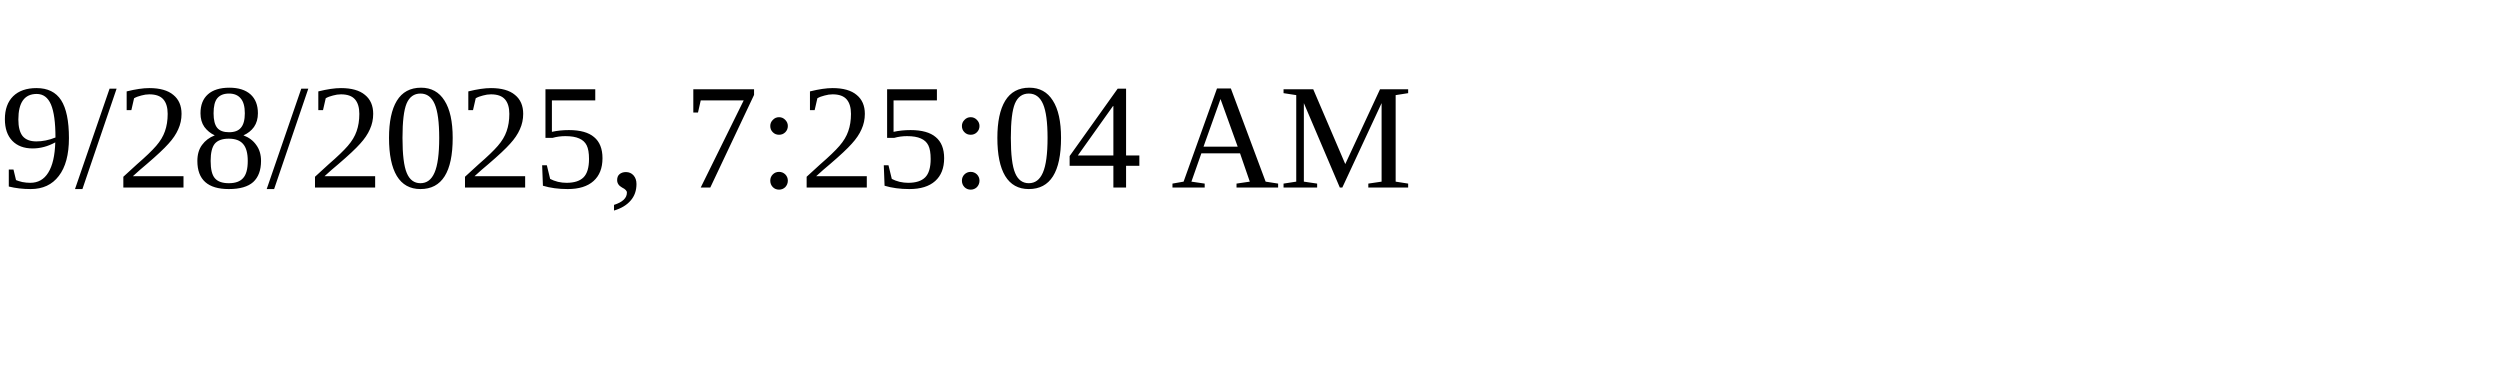
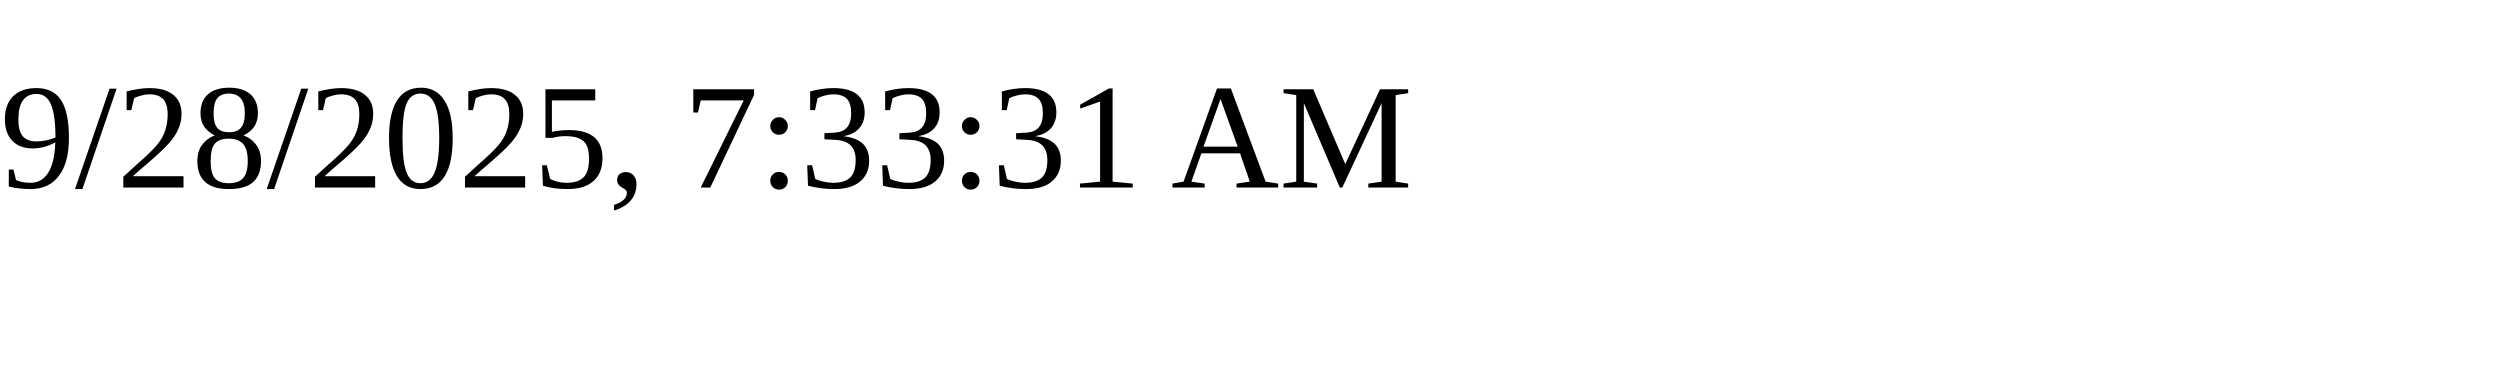
<svg xmlns="http://www.w3.org/2000/svg" height="30" width="200">
-   <text x="0" y="15">9/28/2025, 7:25:04 AM</text>
+   <text x="0" y="15">9/28/2025, 7:33:31 AM</text>
</svg>
